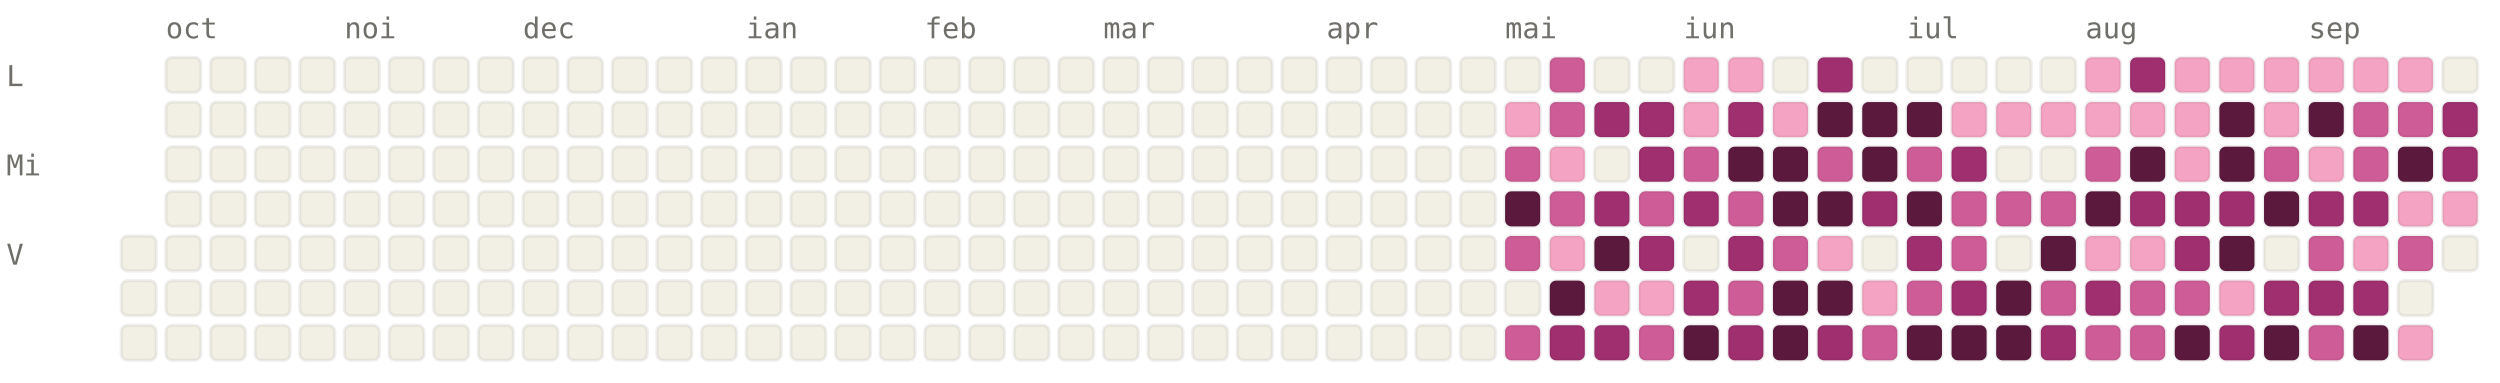
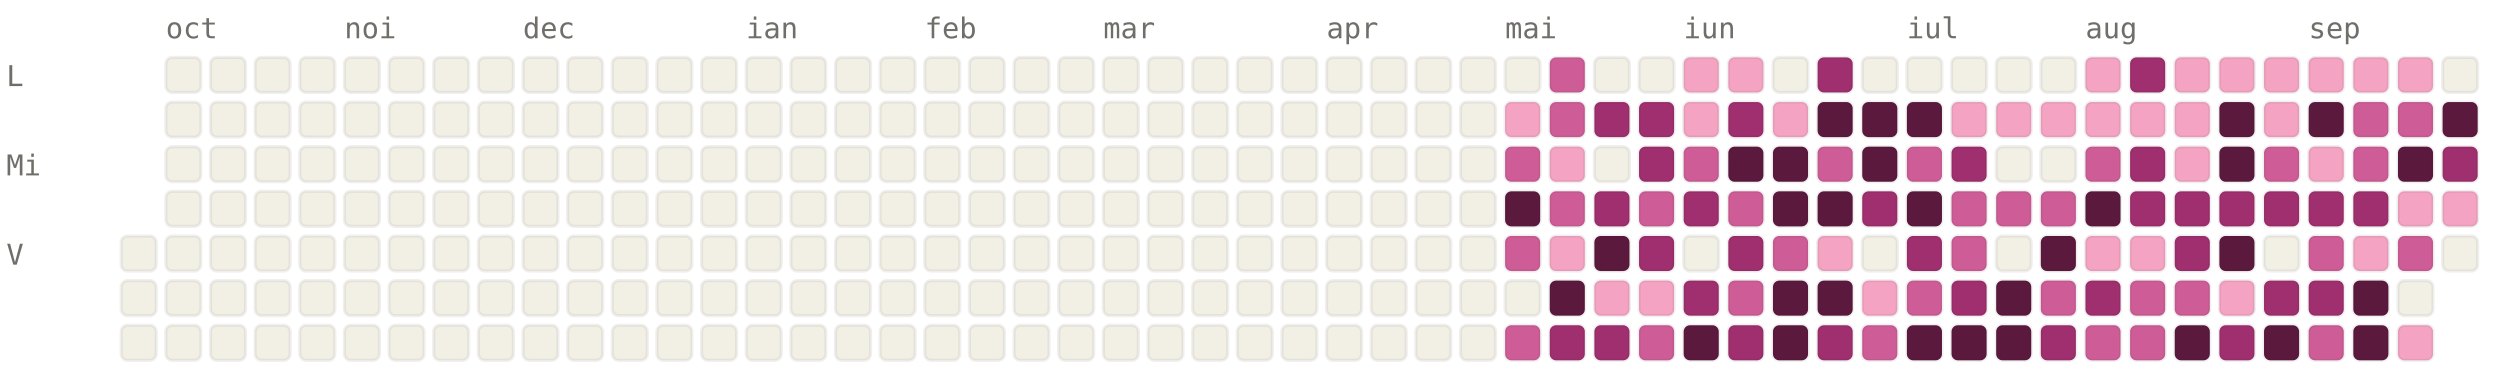
<svg xmlns="http://www.w3.org/2000/svg" viewBox="0 0 784 120" width="784" height="120" font-family="ui-monospace, SFMono-Regular, Menlo, monospace" font-size="9">
  <style>.l0{fill:#F2F0E5;stroke:rgba(0,0,0,0.06)}.l1{fill:#F4A4C2;stroke:rgba(0,0,0,0.06)}.l2{fill:#CE5D97;stroke:rgba(0,0,0,0.06)}.l3{fill:#A02F6F;stroke:rgba(0,0,0,0.06)}.l4{fill:#5C193E;stroke:rgba(0,0,0,0.06)}.lbl{fill:#6F6E69}@media (prefers-color-scheme: dark){.l0{fill:#1C1B1A;stroke:rgba(255,255,255,0.04)}.l1{fill:#451033;stroke:rgba(255,255,255,0.04)}.l2{fill:#751F4F;stroke:rgba(255,255,255,0.04)}.l3{fill:#CE5D97;stroke:rgba(255,255,255,0.04)}.l4{fill:#F4A4C2;stroke:rgba(255,255,255,0.04)}.lbl{fill:#878580}}</style>
  <text x="52" y="12" class="lbl">oct</text>
  <text x="108" y="12" class="lbl">noi</text>
  <text x="164" y="12" class="lbl">dec</text>
  <text x="234" y="12" class="lbl">ian</text>
  <text x="290" y="12" class="lbl">feb</text>
  <text x="346" y="12" class="lbl">mar</text>
  <text x="416" y="12" class="lbl">apr</text>
  <text x="472" y="12" class="lbl">mai</text>
  <text x="528" y="12" class="lbl">iun</text>
  <text x="598" y="12" class="lbl">iul</text>
  <text x="654" y="12" class="lbl">aug</text>
  <text x="724" y="12" class="lbl">sep</text>
  <text x="2" y="27" class="lbl">L</text>
  <text x="2" y="55" class="lbl">Mi</text>
  <text x="2" y="83" class="lbl">V</text>
  <rect x="38" y="74" width="11" height="11" rx="2" ry="2" class="l0" />
  <rect x="38" y="88" width="11" height="11" rx="2" ry="2" class="l0" />
  <rect x="38" y="102" width="11" height="11" rx="2" ry="2" class="l0" />
  <rect x="52" y="18" width="11" height="11" rx="2" ry="2" class="l0" />
  <rect x="52" y="32" width="11" height="11" rx="2" ry="2" class="l0" />
  <rect x="52" y="46" width="11" height="11" rx="2" ry="2" class="l0" />
  <rect x="52" y="60" width="11" height="11" rx="2" ry="2" class="l0" />
  <rect x="52" y="74" width="11" height="11" rx="2" ry="2" class="l0" />
  <rect x="52" y="88" width="11" height="11" rx="2" ry="2" class="l0" />
  <rect x="52" y="102" width="11" height="11" rx="2" ry="2" class="l0" />
  <rect x="66" y="18" width="11" height="11" rx="2" ry="2" class="l0" />
  <rect x="66" y="32" width="11" height="11" rx="2" ry="2" class="l0" />
  <rect x="66" y="46" width="11" height="11" rx="2" ry="2" class="l0" />
  <rect x="66" y="60" width="11" height="11" rx="2" ry="2" class="l0" />
  <rect x="66" y="74" width="11" height="11" rx="2" ry="2" class="l0" />
  <rect x="66" y="88" width="11" height="11" rx="2" ry="2" class="l0" />
  <rect x="66" y="102" width="11" height="11" rx="2" ry="2" class="l0" />
  <rect x="80" y="18" width="11" height="11" rx="2" ry="2" class="l0" />
  <rect x="80" y="32" width="11" height="11" rx="2" ry="2" class="l0" />
  <rect x="80" y="46" width="11" height="11" rx="2" ry="2" class="l0" />
  <rect x="80" y="60" width="11" height="11" rx="2" ry="2" class="l0" />
  <rect x="80" y="74" width="11" height="11" rx="2" ry="2" class="l0" />
  <rect x="80" y="88" width="11" height="11" rx="2" ry="2" class="l0" />
  <rect x="80" y="102" width="11" height="11" rx="2" ry="2" class="l0" />
  <rect x="94" y="18" width="11" height="11" rx="2" ry="2" class="l0" />
  <rect x="94" y="32" width="11" height="11" rx="2" ry="2" class="l0" />
  <rect x="94" y="46" width="11" height="11" rx="2" ry="2" class="l0" />
  <rect x="94" y="60" width="11" height="11" rx="2" ry="2" class="l0" />
  <rect x="94" y="74" width="11" height="11" rx="2" ry="2" class="l0" />
  <rect x="94" y="88" width="11" height="11" rx="2" ry="2" class="l0" />
  <rect x="94" y="102" width="11" height="11" rx="2" ry="2" class="l0" />
  <rect x="108" y="18" width="11" height="11" rx="2" ry="2" class="l0" />
  <rect x="108" y="32" width="11" height="11" rx="2" ry="2" class="l0" />
  <rect x="108" y="46" width="11" height="11" rx="2" ry="2" class="l0" />
  <rect x="108" y="60" width="11" height="11" rx="2" ry="2" class="l0" />
  <rect x="108" y="74" width="11" height="11" rx="2" ry="2" class="l0" />
  <rect x="108" y="88" width="11" height="11" rx="2" ry="2" class="l0" />
  <rect x="108" y="102" width="11" height="11" rx="2" ry="2" class="l0" />
  <rect x="122" y="18" width="11" height="11" rx="2" ry="2" class="l0" />
  <rect x="122" y="32" width="11" height="11" rx="2" ry="2" class="l0" />
  <rect x="122" y="46" width="11" height="11" rx="2" ry="2" class="l0" />
  <rect x="122" y="60" width="11" height="11" rx="2" ry="2" class="l0" />
  <rect x="122" y="74" width="11" height="11" rx="2" ry="2" class="l0" />
  <rect x="122" y="88" width="11" height="11" rx="2" ry="2" class="l0" />
  <rect x="122" y="102" width="11" height="11" rx="2" ry="2" class="l0" />
  <rect x="136" y="18" width="11" height="11" rx="2" ry="2" class="l0" />
  <rect x="136" y="32" width="11" height="11" rx="2" ry="2" class="l0" />
  <rect x="136" y="46" width="11" height="11" rx="2" ry="2" class="l0" />
  <rect x="136" y="60" width="11" height="11" rx="2" ry="2" class="l0" />
  <rect x="136" y="74" width="11" height="11" rx="2" ry="2" class="l0" />
  <rect x="136" y="88" width="11" height="11" rx="2" ry="2" class="l0" />
  <rect x="136" y="102" width="11" height="11" rx="2" ry="2" class="l0" />
  <rect x="150" y="18" width="11" height="11" rx="2" ry="2" class="l0" />
  <rect x="150" y="32" width="11" height="11" rx="2" ry="2" class="l0" />
  <rect x="150" y="46" width="11" height="11" rx="2" ry="2" class="l0" />
  <rect x="150" y="60" width="11" height="11" rx="2" ry="2" class="l0" />
  <rect x="150" y="74" width="11" height="11" rx="2" ry="2" class="l0" />
  <rect x="150" y="88" width="11" height="11" rx="2" ry="2" class="l0" />
  <rect x="150" y="102" width="11" height="11" rx="2" ry="2" class="l0" />
  <rect x="164" y="18" width="11" height="11" rx="2" ry="2" class="l0" />
  <rect x="164" y="32" width="11" height="11" rx="2" ry="2" class="l0" />
  <rect x="164" y="46" width="11" height="11" rx="2" ry="2" class="l0" />
  <rect x="164" y="60" width="11" height="11" rx="2" ry="2" class="l0" />
  <rect x="164" y="74" width="11" height="11" rx="2" ry="2" class="l0" />
  <rect x="164" y="88" width="11" height="11" rx="2" ry="2" class="l0" />
  <rect x="164" y="102" width="11" height="11" rx="2" ry="2" class="l0" />
  <rect x="178" y="18" width="11" height="11" rx="2" ry="2" class="l0" />
  <rect x="178" y="32" width="11" height="11" rx="2" ry="2" class="l0" />
  <rect x="178" y="46" width="11" height="11" rx="2" ry="2" class="l0" />
  <rect x="178" y="60" width="11" height="11" rx="2" ry="2" class="l0" />
  <rect x="178" y="74" width="11" height="11" rx="2" ry="2" class="l0" />
  <rect x="178" y="88" width="11" height="11" rx="2" ry="2" class="l0" />
  <rect x="178" y="102" width="11" height="11" rx="2" ry="2" class="l0" />
  <rect x="192" y="18" width="11" height="11" rx="2" ry="2" class="l0" />
  <rect x="192" y="32" width="11" height="11" rx="2" ry="2" class="l0" />
  <rect x="192" y="46" width="11" height="11" rx="2" ry="2" class="l0" />
  <rect x="192" y="60" width="11" height="11" rx="2" ry="2" class="l0" />
  <rect x="192" y="74" width="11" height="11" rx="2" ry="2" class="l0" />
  <rect x="192" y="88" width="11" height="11" rx="2" ry="2" class="l0" />
  <rect x="192" y="102" width="11" height="11" rx="2" ry="2" class="l0" />
  <rect x="206" y="18" width="11" height="11" rx="2" ry="2" class="l0" />
  <rect x="206" y="32" width="11" height="11" rx="2" ry="2" class="l0" />
  <rect x="206" y="46" width="11" height="11" rx="2" ry="2" class="l0" />
  <rect x="206" y="60" width="11" height="11" rx="2" ry="2" class="l0" />
  <rect x="206" y="74" width="11" height="11" rx="2" ry="2" class="l0" />
  <rect x="206" y="88" width="11" height="11" rx="2" ry="2" class="l0" />
  <rect x="206" y="102" width="11" height="11" rx="2" ry="2" class="l0" />
  <rect x="220" y="18" width="11" height="11" rx="2" ry="2" class="l0" />
  <rect x="220" y="32" width="11" height="11" rx="2" ry="2" class="l0" />
  <rect x="220" y="46" width="11" height="11" rx="2" ry="2" class="l0" />
  <rect x="220" y="60" width="11" height="11" rx="2" ry="2" class="l0" />
  <rect x="220" y="74" width="11" height="11" rx="2" ry="2" class="l0" />
  <rect x="220" y="88" width="11" height="11" rx="2" ry="2" class="l0" />
  <rect x="220" y="102" width="11" height="11" rx="2" ry="2" class="l0" />
  <rect x="234" y="18" width="11" height="11" rx="2" ry="2" class="l0" />
  <rect x="234" y="32" width="11" height="11" rx="2" ry="2" class="l0" />
  <rect x="234" y="46" width="11" height="11" rx="2" ry="2" class="l0" />
  <rect x="234" y="60" width="11" height="11" rx="2" ry="2" class="l0" />
  <rect x="234" y="74" width="11" height="11" rx="2" ry="2" class="l0" />
  <rect x="234" y="88" width="11" height="11" rx="2" ry="2" class="l0" />
  <rect x="234" y="102" width="11" height="11" rx="2" ry="2" class="l0" />
  <rect x="248" y="18" width="11" height="11" rx="2" ry="2" class="l0" />
  <rect x="248" y="32" width="11" height="11" rx="2" ry="2" class="l0" />
  <rect x="248" y="46" width="11" height="11" rx="2" ry="2" class="l0" />
  <rect x="248" y="60" width="11" height="11" rx="2" ry="2" class="l0" />
  <rect x="248" y="74" width="11" height="11" rx="2" ry="2" class="l0" />
  <rect x="248" y="88" width="11" height="11" rx="2" ry="2" class="l0" />
  <rect x="248" y="102" width="11" height="11" rx="2" ry="2" class="l0" />
  <rect x="262" y="18" width="11" height="11" rx="2" ry="2" class="l0" />
  <rect x="262" y="32" width="11" height="11" rx="2" ry="2" class="l0" />
  <rect x="262" y="46" width="11" height="11" rx="2" ry="2" class="l0" />
  <rect x="262" y="60" width="11" height="11" rx="2" ry="2" class="l0" />
  <rect x="262" y="74" width="11" height="11" rx="2" ry="2" class="l0" />
  <rect x="262" y="88" width="11" height="11" rx="2" ry="2" class="l0" />
  <rect x="262" y="102" width="11" height="11" rx="2" ry="2" class="l0" />
  <rect x="276" y="18" width="11" height="11" rx="2" ry="2" class="l0" />
  <rect x="276" y="32" width="11" height="11" rx="2" ry="2" class="l0" />
  <rect x="276" y="46" width="11" height="11" rx="2" ry="2" class="l0" />
  <rect x="276" y="60" width="11" height="11" rx="2" ry="2" class="l0" />
  <rect x="276" y="74" width="11" height="11" rx="2" ry="2" class="l0" />
  <rect x="276" y="88" width="11" height="11" rx="2" ry="2" class="l0" />
  <rect x="276" y="102" width="11" height="11" rx="2" ry="2" class="l0" />
  <rect x="290" y="18" width="11" height="11" rx="2" ry="2" class="l0" />
  <rect x="290" y="32" width="11" height="11" rx="2" ry="2" class="l0" />
  <rect x="290" y="46" width="11" height="11" rx="2" ry="2" class="l0" />
  <rect x="290" y="60" width="11" height="11" rx="2" ry="2" class="l0" />
  <rect x="290" y="74" width="11" height="11" rx="2" ry="2" class="l0" />
  <rect x="290" y="88" width="11" height="11" rx="2" ry="2" class="l0" />
  <rect x="290" y="102" width="11" height="11" rx="2" ry="2" class="l0" />
  <rect x="304" y="18" width="11" height="11" rx="2" ry="2" class="l0" />
  <rect x="304" y="32" width="11" height="11" rx="2" ry="2" class="l0" />
  <rect x="304" y="46" width="11" height="11" rx="2" ry="2" class="l0" />
  <rect x="304" y="60" width="11" height="11" rx="2" ry="2" class="l0" />
  <rect x="304" y="74" width="11" height="11" rx="2" ry="2" class="l0" />
  <rect x="304" y="88" width="11" height="11" rx="2" ry="2" class="l0" />
  <rect x="304" y="102" width="11" height="11" rx="2" ry="2" class="l0" />
  <rect x="318" y="18" width="11" height="11" rx="2" ry="2" class="l0" />
  <rect x="318" y="32" width="11" height="11" rx="2" ry="2" class="l0" />
  <rect x="318" y="46" width="11" height="11" rx="2" ry="2" class="l0" />
  <rect x="318" y="60" width="11" height="11" rx="2" ry="2" class="l0" />
  <rect x="318" y="74" width="11" height="11" rx="2" ry="2" class="l0" />
  <rect x="318" y="88" width="11" height="11" rx="2" ry="2" class="l0" />
  <rect x="318" y="102" width="11" height="11" rx="2" ry="2" class="l0" />
  <rect x="332" y="18" width="11" height="11" rx="2" ry="2" class="l0" />
  <rect x="332" y="32" width="11" height="11" rx="2" ry="2" class="l0" />
  <rect x="332" y="46" width="11" height="11" rx="2" ry="2" class="l0" />
  <rect x="332" y="60" width="11" height="11" rx="2" ry="2" class="l0" />
  <rect x="332" y="74" width="11" height="11" rx="2" ry="2" class="l0" />
  <rect x="332" y="88" width="11" height="11" rx="2" ry="2" class="l0" />
  <rect x="332" y="102" width="11" height="11" rx="2" ry="2" class="l0" />
  <rect x="346" y="18" width="11" height="11" rx="2" ry="2" class="l0" />
  <rect x="346" y="32" width="11" height="11" rx="2" ry="2" class="l0" />
  <rect x="346" y="46" width="11" height="11" rx="2" ry="2" class="l0" />
  <rect x="346" y="60" width="11" height="11" rx="2" ry="2" class="l0" />
  <rect x="346" y="74" width="11" height="11" rx="2" ry="2" class="l0" />
  <rect x="346" y="88" width="11" height="11" rx="2" ry="2" class="l0" />
  <rect x="346" y="102" width="11" height="11" rx="2" ry="2" class="l0" />
  <rect x="360" y="18" width="11" height="11" rx="2" ry="2" class="l0" />
  <rect x="360" y="32" width="11" height="11" rx="2" ry="2" class="l0" />
  <rect x="360" y="46" width="11" height="11" rx="2" ry="2" class="l0" />
  <rect x="360" y="60" width="11" height="11" rx="2" ry="2" class="l0" />
  <rect x="360" y="74" width="11" height="11" rx="2" ry="2" class="l0" />
  <rect x="360" y="88" width="11" height="11" rx="2" ry="2" class="l0" />
  <rect x="360" y="102" width="11" height="11" rx="2" ry="2" class="l0" />
  <rect x="374" y="18" width="11" height="11" rx="2" ry="2" class="l0" />
  <rect x="374" y="32" width="11" height="11" rx="2" ry="2" class="l0" />
  <rect x="374" y="46" width="11" height="11" rx="2" ry="2" class="l0" />
  <rect x="374" y="60" width="11" height="11" rx="2" ry="2" class="l0" />
  <rect x="374" y="74" width="11" height="11" rx="2" ry="2" class="l0" />
  <rect x="374" y="88" width="11" height="11" rx="2" ry="2" class="l0" />
  <rect x="374" y="102" width="11" height="11" rx="2" ry="2" class="l0" />
  <rect x="388" y="18" width="11" height="11" rx="2" ry="2" class="l0" />
  <rect x="388" y="32" width="11" height="11" rx="2" ry="2" class="l0" />
  <rect x="388" y="46" width="11" height="11" rx="2" ry="2" class="l0" />
  <rect x="388" y="60" width="11" height="11" rx="2" ry="2" class="l0" />
  <rect x="388" y="74" width="11" height="11" rx="2" ry="2" class="l0" />
  <rect x="388" y="88" width="11" height="11" rx="2" ry="2" class="l0" />
  <rect x="388" y="102" width="11" height="11" rx="2" ry="2" class="l0" />
  <rect x="402" y="18" width="11" height="11" rx="2" ry="2" class="l0" />
  <rect x="402" y="32" width="11" height="11" rx="2" ry="2" class="l0" />
  <rect x="402" y="46" width="11" height="11" rx="2" ry="2" class="l0" />
  <rect x="402" y="60" width="11" height="11" rx="2" ry="2" class="l0" />
  <rect x="402" y="74" width="11" height="11" rx="2" ry="2" class="l0" />
  <rect x="402" y="88" width="11" height="11" rx="2" ry="2" class="l0" />
  <rect x="402" y="102" width="11" height="11" rx="2" ry="2" class="l0" />
  <rect x="416" y="18" width="11" height="11" rx="2" ry="2" class="l0" />
  <rect x="416" y="32" width="11" height="11" rx="2" ry="2" class="l0" />
  <rect x="416" y="46" width="11" height="11" rx="2" ry="2" class="l0" />
  <rect x="416" y="60" width="11" height="11" rx="2" ry="2" class="l0" />
  <rect x="416" y="74" width="11" height="11" rx="2" ry="2" class="l0" />
  <rect x="416" y="88" width="11" height="11" rx="2" ry="2" class="l0" />
  <rect x="416" y="102" width="11" height="11" rx="2" ry="2" class="l0" />
  <rect x="430" y="18" width="11" height="11" rx="2" ry="2" class="l0" />
  <rect x="430" y="32" width="11" height="11" rx="2" ry="2" class="l0" />
  <rect x="430" y="46" width="11" height="11" rx="2" ry="2" class="l0" />
  <rect x="430" y="60" width="11" height="11" rx="2" ry="2" class="l0" />
  <rect x="430" y="74" width="11" height="11" rx="2" ry="2" class="l0" />
  <rect x="430" y="88" width="11" height="11" rx="2" ry="2" class="l0" />
  <rect x="430" y="102" width="11" height="11" rx="2" ry="2" class="l0" />
  <rect x="444" y="18" width="11" height="11" rx="2" ry="2" class="l0" />
  <rect x="444" y="32" width="11" height="11" rx="2" ry="2" class="l0" />
  <rect x="444" y="46" width="11" height="11" rx="2" ry="2" class="l0" />
  <rect x="444" y="60" width="11" height="11" rx="2" ry="2" class="l0" />
  <rect x="444" y="74" width="11" height="11" rx="2" ry="2" class="l0" />
  <rect x="444" y="88" width="11" height="11" rx="2" ry="2" class="l0" />
  <rect x="444" y="102" width="11" height="11" rx="2" ry="2" class="l0" />
  <rect x="458" y="18" width="11" height="11" rx="2" ry="2" class="l0" />
  <rect x="458" y="32" width="11" height="11" rx="2" ry="2" class="l0" />
  <rect x="458" y="46" width="11" height="11" rx="2" ry="2" class="l0" />
  <rect x="458" y="60" width="11" height="11" rx="2" ry="2" class="l0" />
  <rect x="458" y="74" width="11" height="11" rx="2" ry="2" class="l0" />
  <rect x="458" y="88" width="11" height="11" rx="2" ry="2" class="l0" />
  <rect x="458" y="102" width="11" height="11" rx="2" ry="2" class="l0" />
  <rect x="472" y="18" width="11" height="11" rx="2" ry="2" class="l0" />
  <rect x="472" y="32" width="11" height="11" rx="2" ry="2" class="l1" />
  <rect x="472" y="46" width="11" height="11" rx="2" ry="2" class="l2" />
  <rect x="472" y="60" width="11" height="11" rx="2" ry="2" class="l4" />
  <rect x="472" y="74" width="11" height="11" rx="2" ry="2" class="l2" />
  <rect x="472" y="88" width="11" height="11" rx="2" ry="2" class="l0" />
  <rect x="472" y="102" width="11" height="11" rx="2" ry="2" class="l2" />
  <rect x="486" y="18" width="11" height="11" rx="2" ry="2" class="l2" />
  <rect x="486" y="32" width="11" height="11" rx="2" ry="2" class="l2" />
  <rect x="486" y="46" width="11" height="11" rx="2" ry="2" class="l1" />
  <rect x="486" y="60" width="11" height="11" rx="2" ry="2" class="l2" />
  <rect x="486" y="74" width="11" height="11" rx="2" ry="2" class="l1" />
  <rect x="486" y="88" width="11" height="11" rx="2" ry="2" class="l4" />
  <rect x="486" y="102" width="11" height="11" rx="2" ry="2" class="l3" />
  <rect x="500" y="18" width="11" height="11" rx="2" ry="2" class="l0" />
  <rect x="500" y="32" width="11" height="11" rx="2" ry="2" class="l3" />
  <rect x="500" y="46" width="11" height="11" rx="2" ry="2" class="l0" />
  <rect x="500" y="60" width="11" height="11" rx="2" ry="2" class="l3" />
  <rect x="500" y="74" width="11" height="11" rx="2" ry="2" class="l4" />
  <rect x="500" y="88" width="11" height="11" rx="2" ry="2" class="l1" />
  <rect x="500" y="102" width="11" height="11" rx="2" ry="2" class="l3" />
  <rect x="514" y="18" width="11" height="11" rx="2" ry="2" class="l0" />
  <rect x="514" y="32" width="11" height="11" rx="2" ry="2" class="l3" />
  <rect x="514" y="46" width="11" height="11" rx="2" ry="2" class="l3" />
  <rect x="514" y="60" width="11" height="11" rx="2" ry="2" class="l2" />
  <rect x="514" y="74" width="11" height="11" rx="2" ry="2" class="l3" />
  <rect x="514" y="88" width="11" height="11" rx="2" ry="2" class="l1" />
  <rect x="514" y="102" width="11" height="11" rx="2" ry="2" class="l2" />
  <rect x="528" y="18" width="11" height="11" rx="2" ry="2" class="l1" />
  <rect x="528" y="32" width="11" height="11" rx="2" ry="2" class="l1" />
  <rect x="528" y="46" width="11" height="11" rx="2" ry="2" class="l2" />
  <rect x="528" y="60" width="11" height="11" rx="2" ry="2" class="l3" />
  <rect x="528" y="74" width="11" height="11" rx="2" ry="2" class="l0" />
  <rect x="528" y="88" width="11" height="11" rx="2" ry="2" class="l3" />
  <rect x="528" y="102" width="11" height="11" rx="2" ry="2" class="l4" />
  <rect x="542" y="18" width="11" height="11" rx="2" ry="2" class="l1" />
  <rect x="542" y="32" width="11" height="11" rx="2" ry="2" class="l3" />
  <rect x="542" y="46" width="11" height="11" rx="2" ry="2" class="l4" />
  <rect x="542" y="60" width="11" height="11" rx="2" ry="2" class="l2" />
  <rect x="542" y="74" width="11" height="11" rx="2" ry="2" class="l3" />
  <rect x="542" y="88" width="11" height="11" rx="2" ry="2" class="l2" />
  <rect x="542" y="102" width="11" height="11" rx="2" ry="2" class="l3" />
  <rect x="556" y="18" width="11" height="11" rx="2" ry="2" class="l0" />
  <rect x="556" y="32" width="11" height="11" rx="2" ry="2" class="l1" />
  <rect x="556" y="46" width="11" height="11" rx="2" ry="2" class="l4" />
  <rect x="556" y="60" width="11" height="11" rx="2" ry="2" class="l4" />
  <rect x="556" y="74" width="11" height="11" rx="2" ry="2" class="l2" />
  <rect x="556" y="88" width="11" height="11" rx="2" ry="2" class="l4" />
  <rect x="556" y="102" width="11" height="11" rx="2" ry="2" class="l4" />
  <rect x="570" y="18" width="11" height="11" rx="2" ry="2" class="l3" />
  <rect x="570" y="32" width="11" height="11" rx="2" ry="2" class="l4" />
  <rect x="570" y="46" width="11" height="11" rx="2" ry="2" class="l2" />
  <rect x="570" y="60" width="11" height="11" rx="2" ry="2" class="l4" />
  <rect x="570" y="74" width="11" height="11" rx="2" ry="2" class="l1" />
  <rect x="570" y="88" width="11" height="11" rx="2" ry="2" class="l4" />
  <rect x="570" y="102" width="11" height="11" rx="2" ry="2" class="l3" />
  <rect x="584" y="18" width="11" height="11" rx="2" ry="2" class="l0" />
  <rect x="584" y="32" width="11" height="11" rx="2" ry="2" class="l4" />
  <rect x="584" y="46" width="11" height="11" rx="2" ry="2" class="l4" />
  <rect x="584" y="60" width="11" height="11" rx="2" ry="2" class="l3" />
  <rect x="584" y="74" width="11" height="11" rx="2" ry="2" class="l0" />
  <rect x="584" y="88" width="11" height="11" rx="2" ry="2" class="l1" />
  <rect x="584" y="102" width="11" height="11" rx="2" ry="2" class="l2" />
  <rect x="598" y="18" width="11" height="11" rx="2" ry="2" class="l0" />
  <rect x="598" y="32" width="11" height="11" rx="2" ry="2" class="l4" />
  <rect x="598" y="46" width="11" height="11" rx="2" ry="2" class="l2" />
  <rect x="598" y="60" width="11" height="11" rx="2" ry="2" class="l4" />
  <rect x="598" y="74" width="11" height="11" rx="2" ry="2" class="l3" />
  <rect x="598" y="88" width="11" height="11" rx="2" ry="2" class="l2" />
  <rect x="598" y="102" width="11" height="11" rx="2" ry="2" class="l4" />
  <rect x="612" y="18" width="11" height="11" rx="2" ry="2" class="l0" />
  <rect x="612" y="32" width="11" height="11" rx="2" ry="2" class="l1" />
  <rect x="612" y="46" width="11" height="11" rx="2" ry="2" class="l3" />
  <rect x="612" y="60" width="11" height="11" rx="2" ry="2" class="l2" />
  <rect x="612" y="74" width="11" height="11" rx="2" ry="2" class="l2" />
  <rect x="612" y="88" width="11" height="11" rx="2" ry="2" class="l3" />
  <rect x="612" y="102" width="11" height="11" rx="2" ry="2" class="l4" />
  <rect x="626" y="18" width="11" height="11" rx="2" ry="2" class="l0" />
  <rect x="626" y="32" width="11" height="11" rx="2" ry="2" class="l1" />
  <rect x="626" y="46" width="11" height="11" rx="2" ry="2" class="l0" />
  <rect x="626" y="60" width="11" height="11" rx="2" ry="2" class="l2" />
  <rect x="626" y="74" width="11" height="11" rx="2" ry="2" class="l0" />
  <rect x="626" y="88" width="11" height="11" rx="2" ry="2" class="l4" />
  <rect x="626" y="102" width="11" height="11" rx="2" ry="2" class="l4" />
  <rect x="640" y="18" width="11" height="11" rx="2" ry="2" class="l0" />
  <rect x="640" y="32" width="11" height="11" rx="2" ry="2" class="l1" />
  <rect x="640" y="46" width="11" height="11" rx="2" ry="2" class="l0" />
  <rect x="640" y="60" width="11" height="11" rx="2" ry="2" class="l2" />
  <rect x="640" y="74" width="11" height="11" rx="2" ry="2" class="l4" />
  <rect x="640" y="88" width="11" height="11" rx="2" ry="2" class="l2" />
  <rect x="640" y="102" width="11" height="11" rx="2" ry="2" class="l3" />
  <rect x="654" y="18" width="11" height="11" rx="2" ry="2" class="l1" />
  <rect x="654" y="32" width="11" height="11" rx="2" ry="2" class="l1" />
  <rect x="654" y="46" width="11" height="11" rx="2" ry="2" class="l2" />
  <rect x="654" y="60" width="11" height="11" rx="2" ry="2" class="l4" />
  <rect x="654" y="74" width="11" height="11" rx="2" ry="2" class="l1" />
  <rect x="654" y="88" width="11" height="11" rx="2" ry="2" class="l3" />
  <rect x="654" y="102" width="11" height="11" rx="2" ry="2" class="l2" />
  <rect x="668" y="18" width="11" height="11" rx="2" ry="2" class="l3" />
  <rect x="668" y="32" width="11" height="11" rx="2" ry="2" class="l1" />
-   <rect x="668" y="46" width="11" height="11" rx="2" ry="2" class="l4" />
+   <rect x="668" y="46" width="11" height="11" rx="2" ry="2" class="l3" />
  <rect x="668" y="60" width="11" height="11" rx="2" ry="2" class="l3" />
  <rect x="668" y="74" width="11" height="11" rx="2" ry="2" class="l1" />
  <rect x="668" y="88" width="11" height="11" rx="2" ry="2" class="l2" />
  <rect x="668" y="102" width="11" height="11" rx="2" ry="2" class="l2" />
  <rect x="682" y="18" width="11" height="11" rx="2" ry="2" class="l1" />
  <rect x="682" y="32" width="11" height="11" rx="2" ry="2" class="l1" />
  <rect x="682" y="46" width="11" height="11" rx="2" ry="2" class="l1" />
  <rect x="682" y="60" width="11" height="11" rx="2" ry="2" class="l3" />
  <rect x="682" y="74" width="11" height="11" rx="2" ry="2" class="l3" />
  <rect x="682" y="88" width="11" height="11" rx="2" ry="2" class="l2" />
  <rect x="682" y="102" width="11" height="11" rx="2" ry="2" class="l4" />
  <rect x="696" y="18" width="11" height="11" rx="2" ry="2" class="l1" />
  <rect x="696" y="32" width="11" height="11" rx="2" ry="2" class="l4" />
  <rect x="696" y="46" width="11" height="11" rx="2" ry="2" class="l4" />
  <rect x="696" y="60" width="11" height="11" rx="2" ry="2" class="l3" />
  <rect x="696" y="74" width="11" height="11" rx="2" ry="2" class="l4" />
  <rect x="696" y="88" width="11" height="11" rx="2" ry="2" class="l1" />
  <rect x="696" y="102" width="11" height="11" rx="2" ry="2" class="l3" />
  <rect x="710" y="18" width="11" height="11" rx="2" ry="2" class="l1" />
  <rect x="710" y="32" width="11" height="11" rx="2" ry="2" class="l1" />
  <rect x="710" y="46" width="11" height="11" rx="2" ry="2" class="l2" />
-   <rect x="710" y="60" width="11" height="11" rx="2" ry="2" class="l4" />
+   <rect x="710" y="60" width="11" height="11" rx="2" ry="2" class="l3" />
  <rect x="710" y="74" width="11" height="11" rx="2" ry="2" class="l0" />
  <rect x="710" y="88" width="11" height="11" rx="2" ry="2" class="l3" />
  <rect x="710" y="102" width="11" height="11" rx="2" ry="2" class="l4" />
  <rect x="724" y="18" width="11" height="11" rx="2" ry="2" class="l1" />
  <rect x="724" y="32" width="11" height="11" rx="2" ry="2" class="l4" />
  <rect x="724" y="46" width="11" height="11" rx="2" ry="2" class="l1" />
  <rect x="724" y="60" width="11" height="11" rx="2" ry="2" class="l3" />
  <rect x="724" y="74" width="11" height="11" rx="2" ry="2" class="l2" />
  <rect x="724" y="88" width="11" height="11" rx="2" ry="2" class="l3" />
  <rect x="724" y="102" width="11" height="11" rx="2" ry="2" class="l2" />
  <rect x="738" y="18" width="11" height="11" rx="2" ry="2" class="l1" />
  <rect x="738" y="32" width="11" height="11" rx="2" ry="2" class="l2" />
  <rect x="738" y="46" width="11" height="11" rx="2" ry="2" class="l2" />
  <rect x="738" y="60" width="11" height="11" rx="2" ry="2" class="l3" />
  <rect x="738" y="74" width="11" height="11" rx="2" ry="2" class="l1" />
-   <rect x="738" y="88" width="11" height="11" rx="2" ry="2" class="l3" />
+   <rect x="738" y="88" width="11" height="11" rx="2" ry="2" class="l4" />
  <rect x="738" y="102" width="11" height="11" rx="2" ry="2" class="l4" />
  <rect x="752" y="18" width="11" height="11" rx="2" ry="2" class="l1" />
  <rect x="752" y="32" width="11" height="11" rx="2" ry="2" class="l2" />
  <rect x="752" y="46" width="11" height="11" rx="2" ry="2" class="l4" />
  <rect x="752" y="60" width="11" height="11" rx="2" ry="2" class="l1" />
  <rect x="752" y="74" width="11" height="11" rx="2" ry="2" class="l2" />
  <rect x="752" y="88" width="11" height="11" rx="2" ry="2" class="l0" />
  <rect x="752" y="102" width="11" height="11" rx="2" ry="2" class="l1" />
  <rect x="766" y="18" width="11" height="11" rx="2" ry="2" class="l0" />
-   <rect x="766" y="32" width="11" height="11" rx="2" ry="2" class="l3" />
+   <rect x="766" y="32" width="11" height="11" rx="2" ry="2" class="l4" />
  <rect x="766" y="46" width="11" height="11" rx="2" ry="2" class="l3" />
  <rect x="766" y="60" width="11" height="11" rx="2" ry="2" class="l1" />
  <rect x="766" y="74" width="11" height="11" rx="2" ry="2" class="l0" />
</svg>
